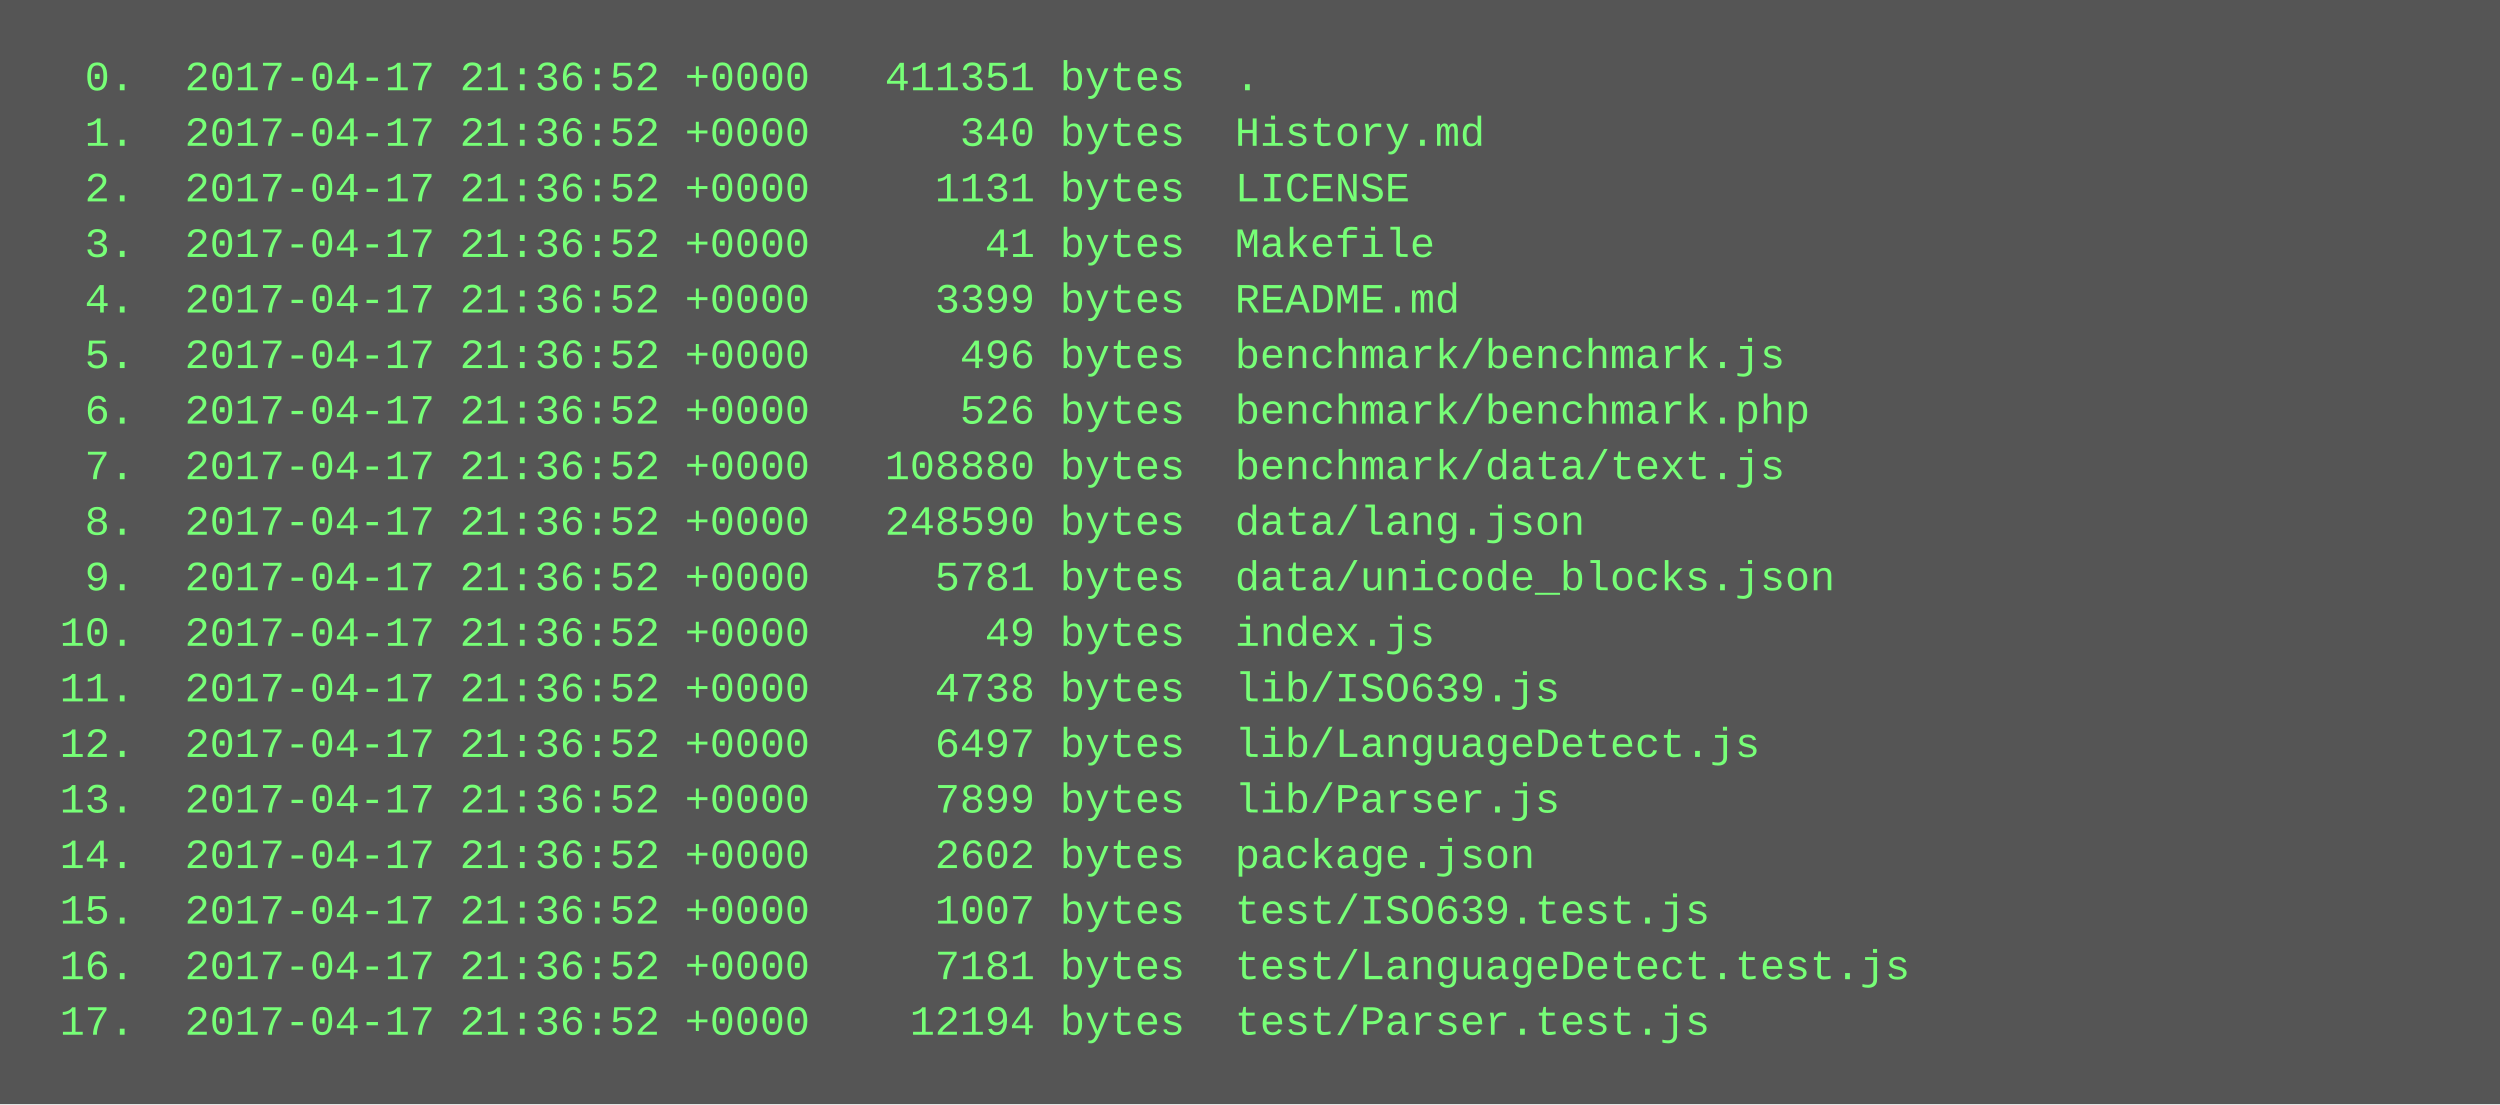
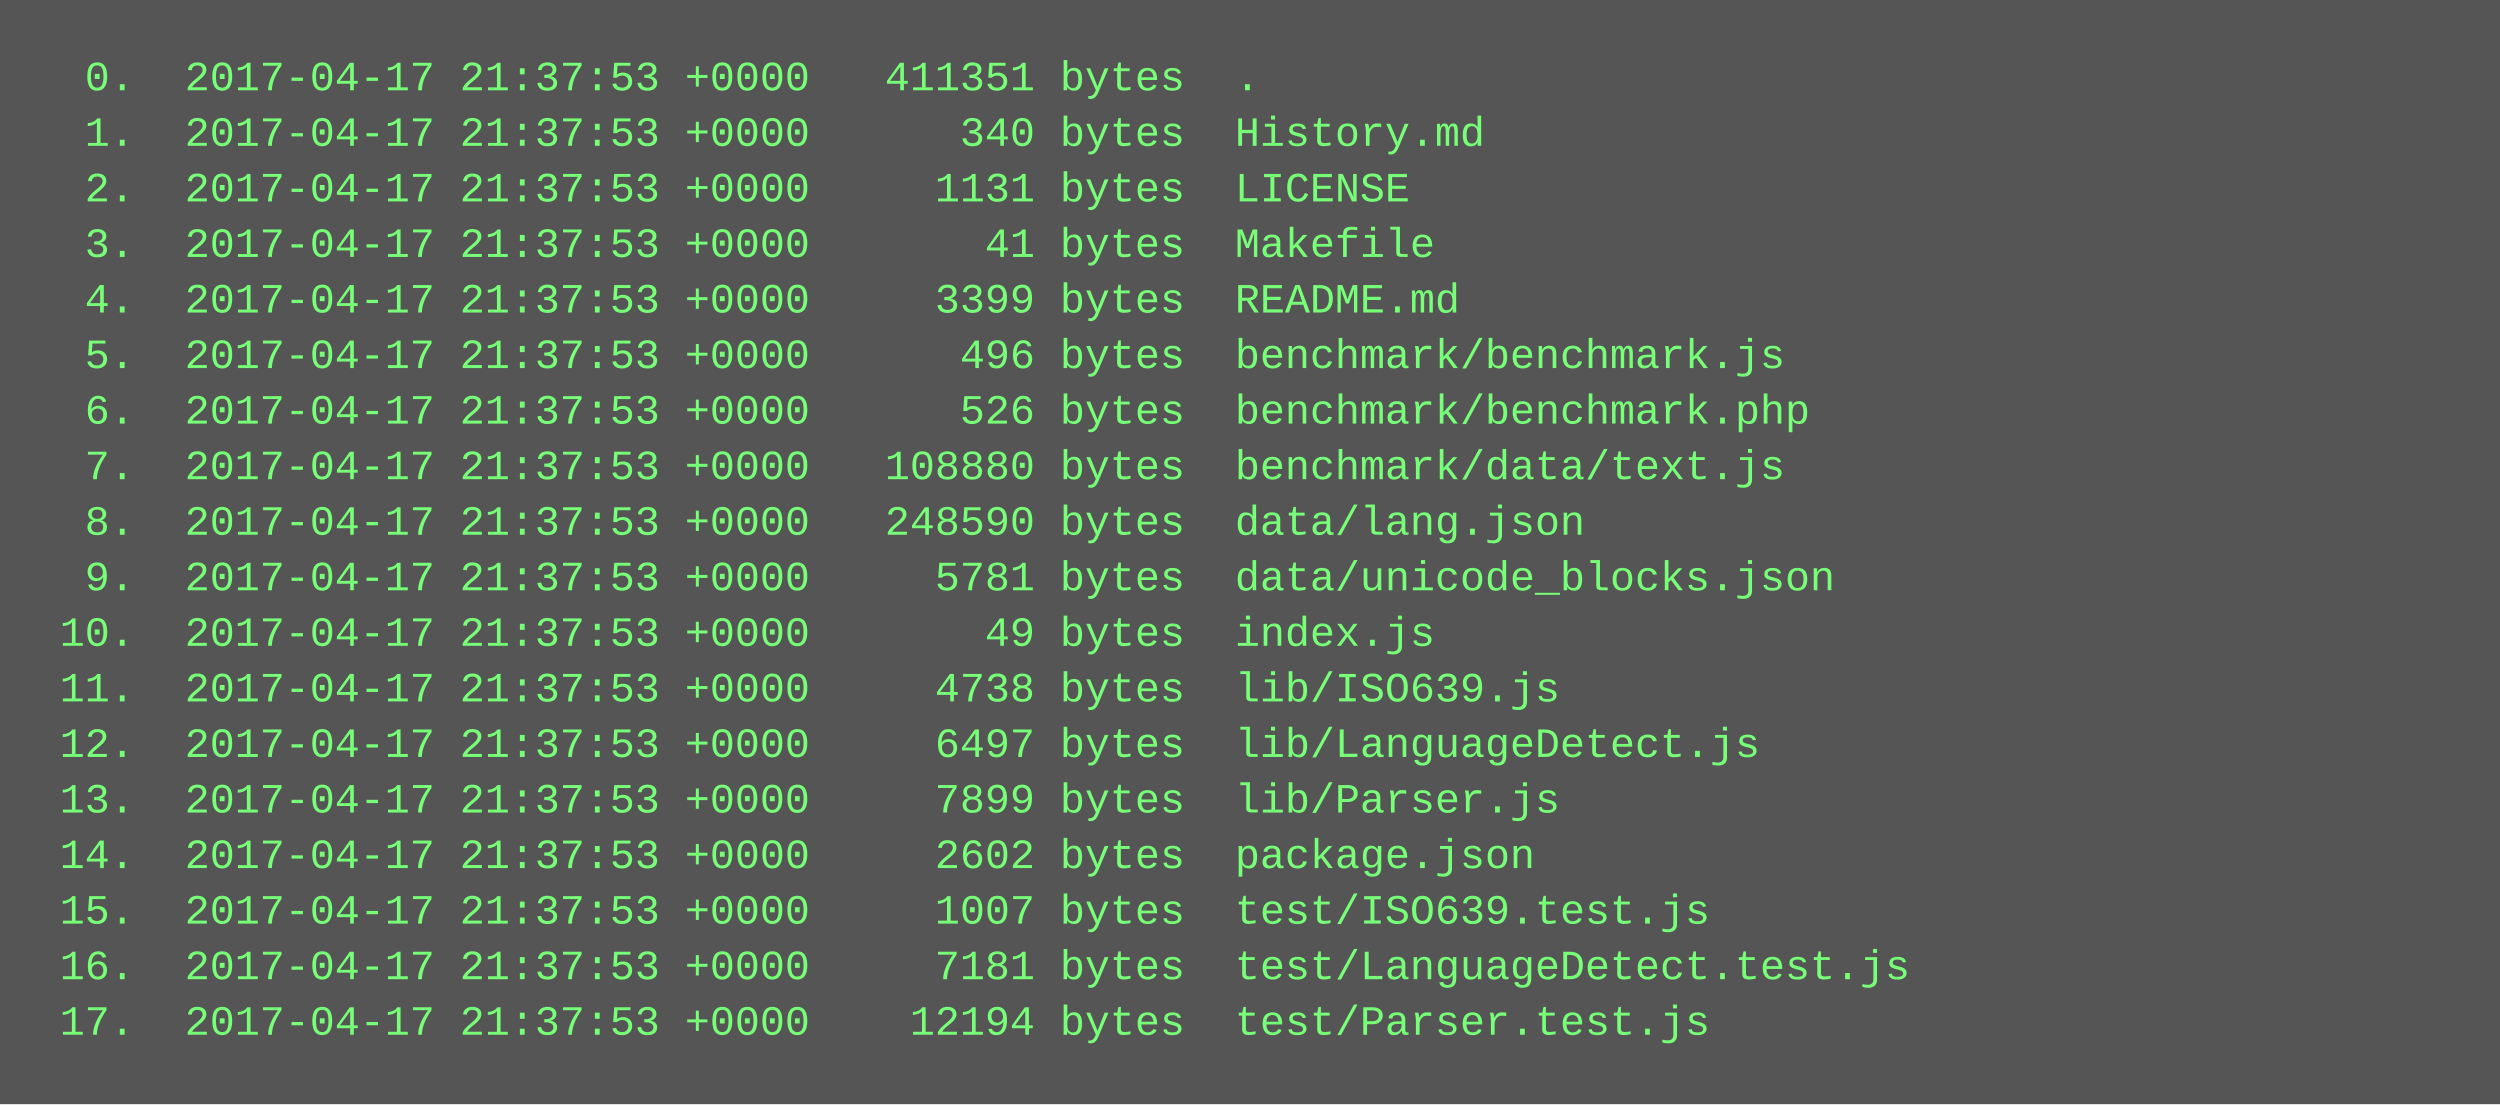
<svg xmlns="http://www.w3.org/2000/svg" height="318" width="720">
  <rect height="318" fill="#555" width="720" />
  <text fill="#7f7" font-family="Courier New" font-size="12" xml:space="preserve">
-     <tspan x="10" y="26">  0.  2017-04-17 21:36:52 +0000   411351 bytes  .</tspan>
-     <tspan x="10" y="42">  1.  2017-04-17 21:36:52 +0000      340 bytes  History.md</tspan>
-     <tspan x="10" y="58">  2.  2017-04-17 21:36:52 +0000     1131 bytes  LICENSE</tspan>
-     <tspan x="10" y="74">  3.  2017-04-17 21:36:52 +0000       41 bytes  Makefile</tspan>
-     <tspan x="10" y="90">  4.  2017-04-17 21:36:52 +0000     3399 bytes  README.md</tspan>
-     <tspan x="10" y="106">  5.  2017-04-17 21:36:52 +0000      496 bytes  benchmark/benchmark.js</tspan>
-     <tspan x="10" y="122">  6.  2017-04-17 21:36:52 +0000      526 bytes  benchmark/benchmark.php</tspan>
-     <tspan x="10" y="138">  7.  2017-04-17 21:36:52 +0000   108880 bytes  benchmark/data/text.js</tspan>
-     <tspan x="10" y="154">  8.  2017-04-17 21:36:52 +0000   248590 bytes  data/lang.json</tspan>
-     <tspan x="10" y="170">  9.  2017-04-17 21:36:52 +0000     5781 bytes  data/unicode_blocks.json</tspan>
-     <tspan x="10" y="186"> 10.  2017-04-17 21:36:52 +0000       49 bytes  index.js</tspan>
-     <tspan x="10" y="202"> 11.  2017-04-17 21:36:52 +0000     4738 bytes  lib/ISO639.js</tspan>
-     <tspan x="10" y="218"> 12.  2017-04-17 21:36:52 +0000     6497 bytes  lib/LanguageDetect.js</tspan>
-     <tspan x="10" y="234"> 13.  2017-04-17 21:36:52 +0000     7899 bytes  lib/Parser.js</tspan>
-     <tspan x="10" y="250"> 14.  2017-04-17 21:36:52 +0000     2602 bytes  package.json</tspan>
-     <tspan x="10" y="266"> 15.  2017-04-17 21:36:52 +0000     1007 bytes  test/ISO639.test.js</tspan>
-     <tspan x="10" y="282"> 16.  2017-04-17 21:36:52 +0000     7181 bytes  test/LanguageDetect.test.js</tspan>
-     <tspan x="10" y="298"> 17.  2017-04-17 21:36:52 +0000    12194 bytes  test/Parser.test.js</tspan>
+     <tspan x="10" y="26">  0.  2017-04-17 21:37:53 +0000   411351 bytes  .</tspan>
+     <tspan x="10" y="42">  1.  2017-04-17 21:37:53 +0000      340 bytes  History.md</tspan>
+     <tspan x="10" y="58">  2.  2017-04-17 21:37:53 +0000     1131 bytes  LICENSE</tspan>
+     <tspan x="10" y="74">  3.  2017-04-17 21:37:53 +0000       41 bytes  Makefile</tspan>
+     <tspan x="10" y="90">  4.  2017-04-17 21:37:53 +0000     3399 bytes  README.md</tspan>
+     <tspan x="10" y="106">  5.  2017-04-17 21:37:53 +0000      496 bytes  benchmark/benchmark.js</tspan>
+     <tspan x="10" y="122">  6.  2017-04-17 21:37:53 +0000      526 bytes  benchmark/benchmark.php</tspan>
+     <tspan x="10" y="138">  7.  2017-04-17 21:37:53 +0000   108880 bytes  benchmark/data/text.js</tspan>
+     <tspan x="10" y="154">  8.  2017-04-17 21:37:53 +0000   248590 bytes  data/lang.json</tspan>
+     <tspan x="10" y="170">  9.  2017-04-17 21:37:53 +0000     5781 bytes  data/unicode_blocks.json</tspan>
+     <tspan x="10" y="186"> 10.  2017-04-17 21:37:53 +0000       49 bytes  index.js</tspan>
+     <tspan x="10" y="202"> 11.  2017-04-17 21:37:53 +0000     4738 bytes  lib/ISO639.js</tspan>
+     <tspan x="10" y="218"> 12.  2017-04-17 21:37:53 +0000     6497 bytes  lib/LanguageDetect.js</tspan>
+     <tspan x="10" y="234"> 13.  2017-04-17 21:37:53 +0000     7899 bytes  lib/Parser.js</tspan>
+     <tspan x="10" y="250"> 14.  2017-04-17 21:37:53 +0000     2602 bytes  package.json</tspan>
+     <tspan x="10" y="266"> 15.  2017-04-17 21:37:53 +0000     1007 bytes  test/ISO639.test.js</tspan>
+     <tspan x="10" y="282"> 16.  2017-04-17 21:37:53 +0000     7181 bytes  test/LanguageDetect.test.js</tspan>
+     <tspan x="10" y="298"> 17.  2017-04-17 21:37:53 +0000    12194 bytes  test/Parser.test.js</tspan>
  </text>
</svg>
